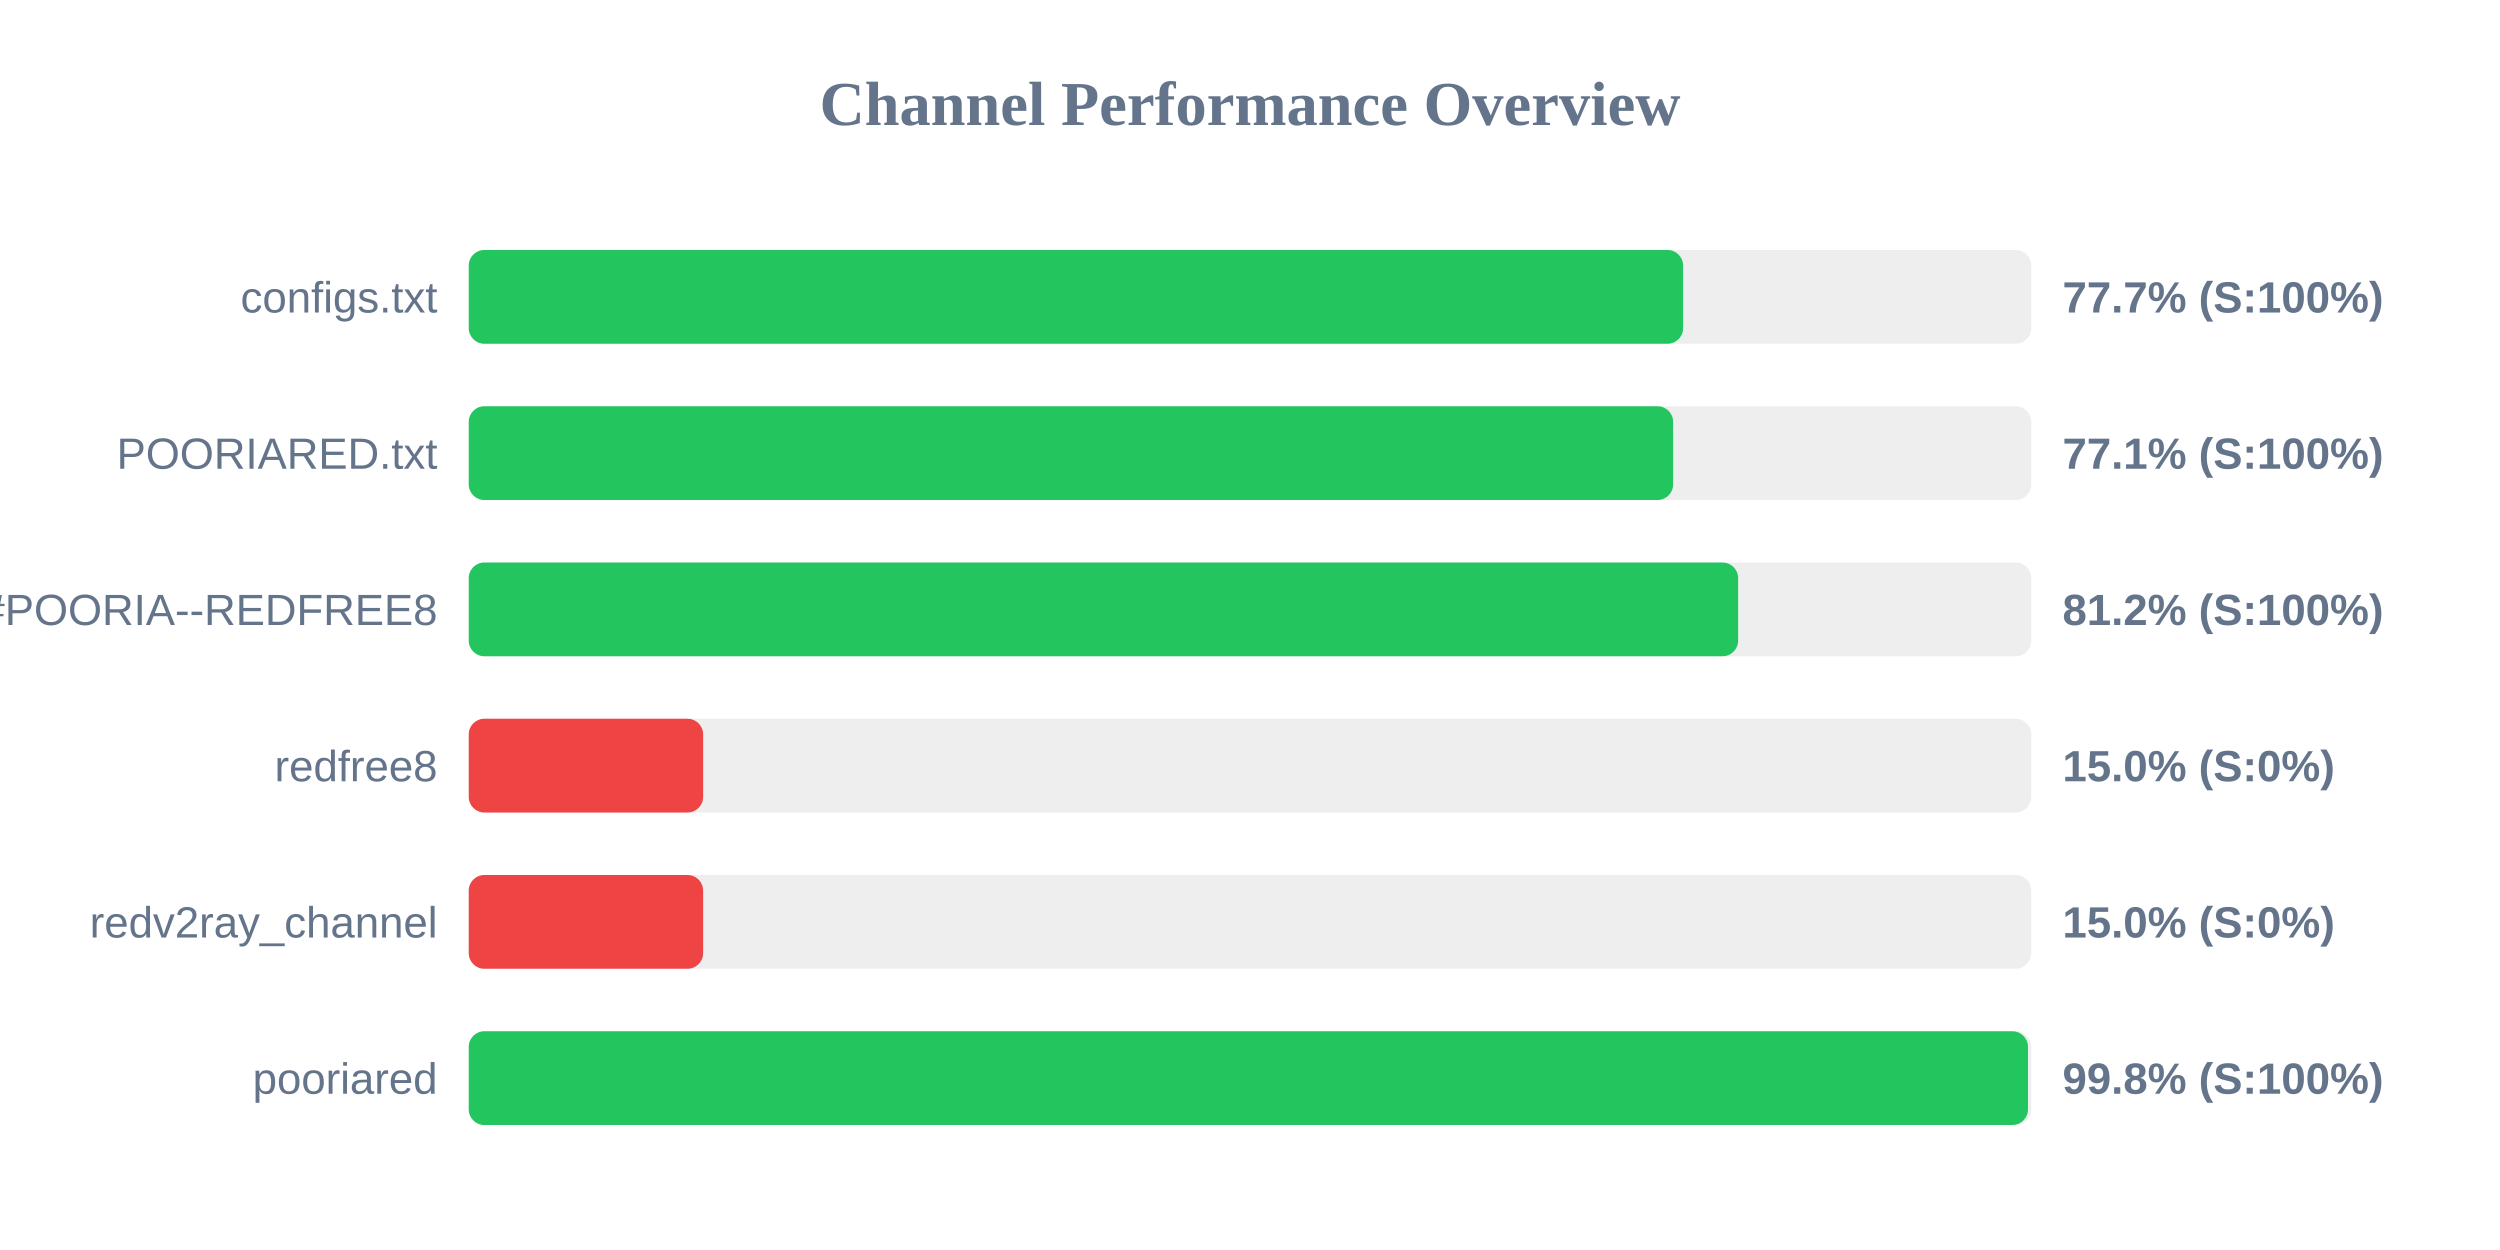
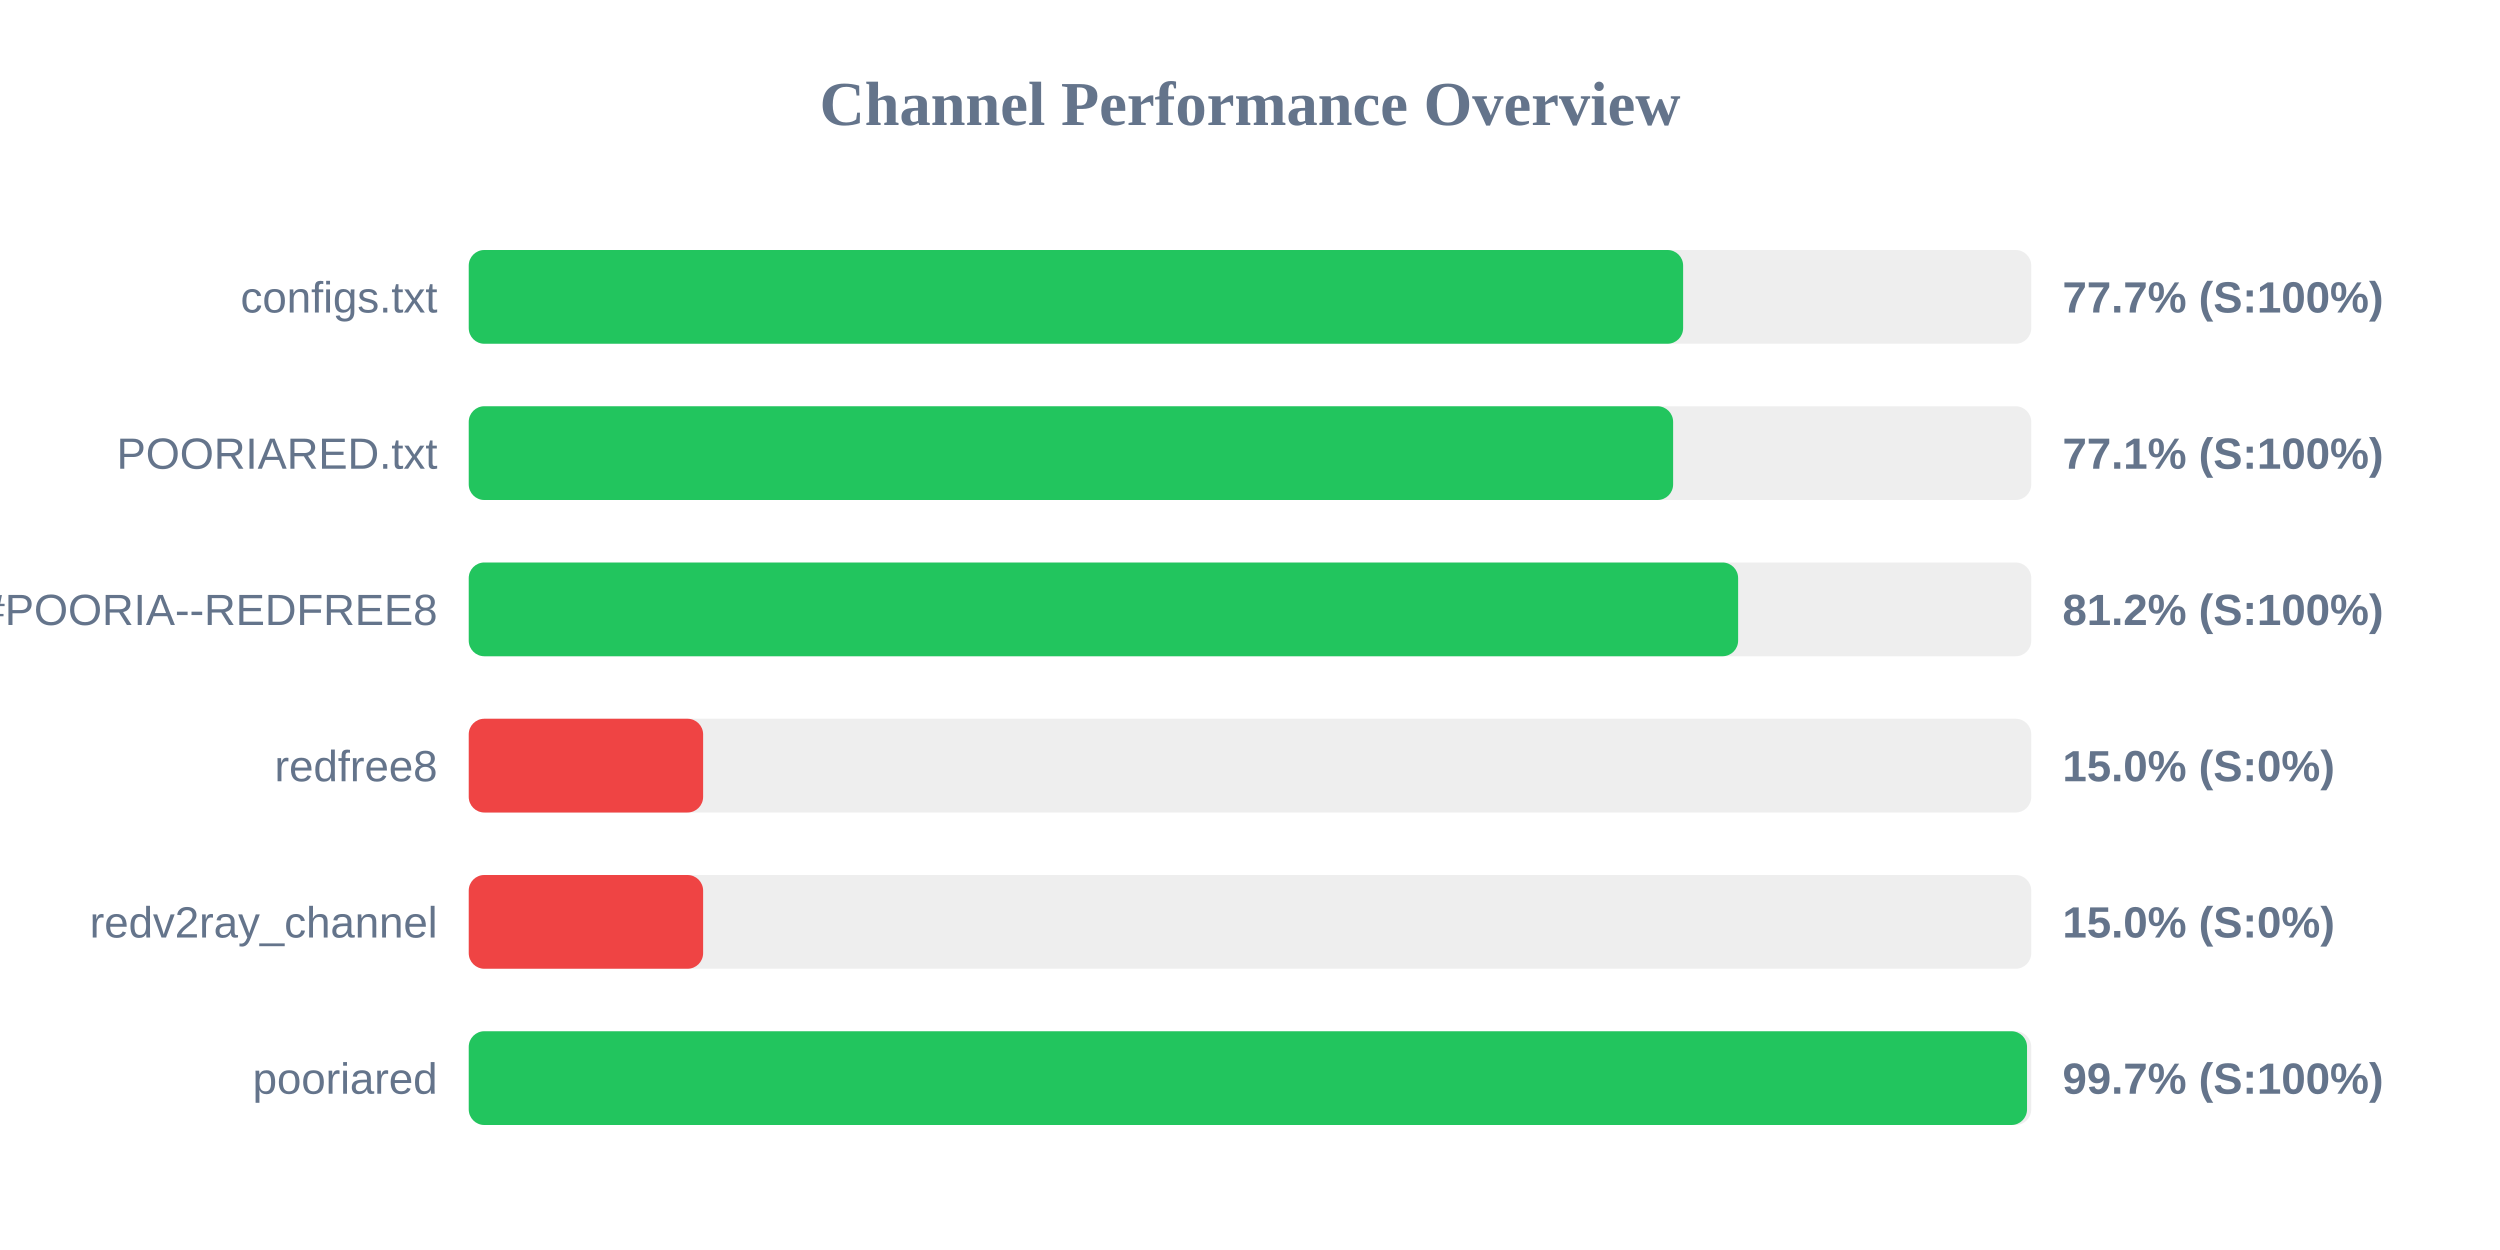
<svg xmlns="http://www.w3.org/2000/svg" width="800" height="400" version="1.1">
  <style>
        .row { font: 14px Arial; fill: #64748b; }
        .score { font: bold 14px Arial; fill: #64748b; }
    </style>
  <text x="400" y="40" text-anchor="middle" font-size="20px" font-weight="bold" fill="#64748b">Channel Performance Overview</text>
  <rect x="150" y="80" width="500" height="30" fill="#eee" rx="5" />
  <rect x="150" y="80" width="388.6" height="30" fill="#22c55e" rx="5" />
  <text x="140" y="100" text-anchor="end" class="row">configs.txt</text>
  <text x="660" y="100" text-anchor="start" class="score">77.7% (S:100%)</text>
  <rect x="150" y="130" width="500" height="30" fill="#eee" rx="5" />
  <rect x="150" y="130" width="385.4" height="30" fill="#22c55e" rx="5" />
  <text x="140" y="150" text-anchor="end" class="row">POORIARED.txt</text>
  <text x="660" y="150" text-anchor="start" class="score">77.1% (S:100%)</text>
  <rect x="150" y="180" width="500" height="30" fill="#eee" rx="5" />
  <rect x="150" y="180" width="406.2" height="30" fill="#22c55e" rx="5" />
  <text x="140" y="200" text-anchor="end" class="row">POORIA--REDFREE8.txt#POORIA--REDFREE8</text>
  <text x="660" y="200" text-anchor="start" class="score">81.2% (S:100%)</text>
  <rect x="150" y="230" width="500" height="30" fill="#eee" rx="5" />
  <rect x="150" y="230" width="75.0" height="30" fill="#ef4444" rx="5" />
  <text x="140" y="250" text-anchor="end" class="row">redfree8</text>
  <text x="660" y="250" text-anchor="start" class="score">15.0% (S:0%)</text>
  <rect x="150" y="280" width="500" height="30" fill="#eee" rx="5" />
  <rect x="150" y="280" width="75.0" height="30" fill="#ef4444" rx="5" />
  <text x="140" y="300" text-anchor="end" class="row">redv2ray_channel</text>
  <text x="660" y="300" text-anchor="start" class="score">15.0% (S:0%)</text>
  <rect x="150" y="330" width="500" height="30" fill="#eee" rx="5" />
-   <rect x="150" y="330" width="498.95" height="30" fill="#22c55e" rx="5" />
+   <rect x="150" y="330" width="498.65" height="30" fill="#22c55e" rx="5" />
  <text x="140" y="350" text-anchor="end" class="row">pooriared</text>
-   <text x="660" y="350" text-anchor="start" class="score">99.8% (S:100%)</text>
+   <text x="660" y="350" text-anchor="start" class="score">99.7% (S:100%)</text>
</svg>
